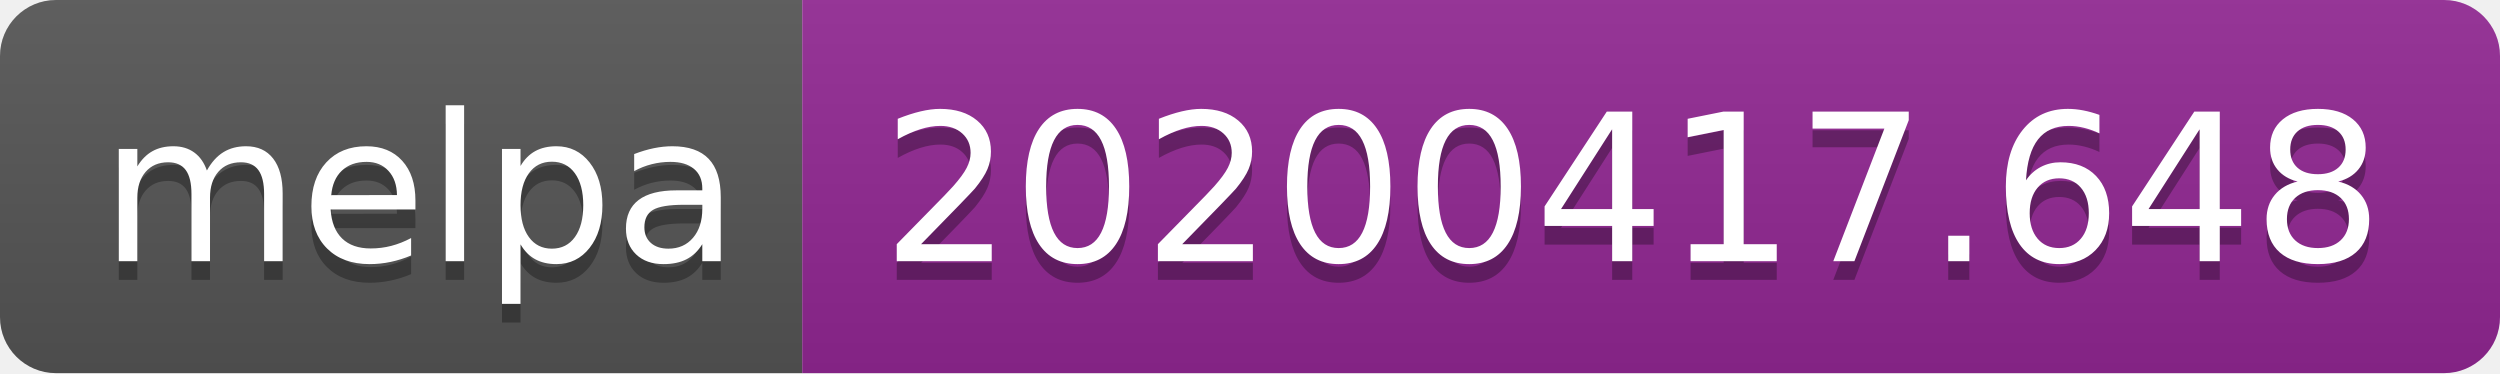
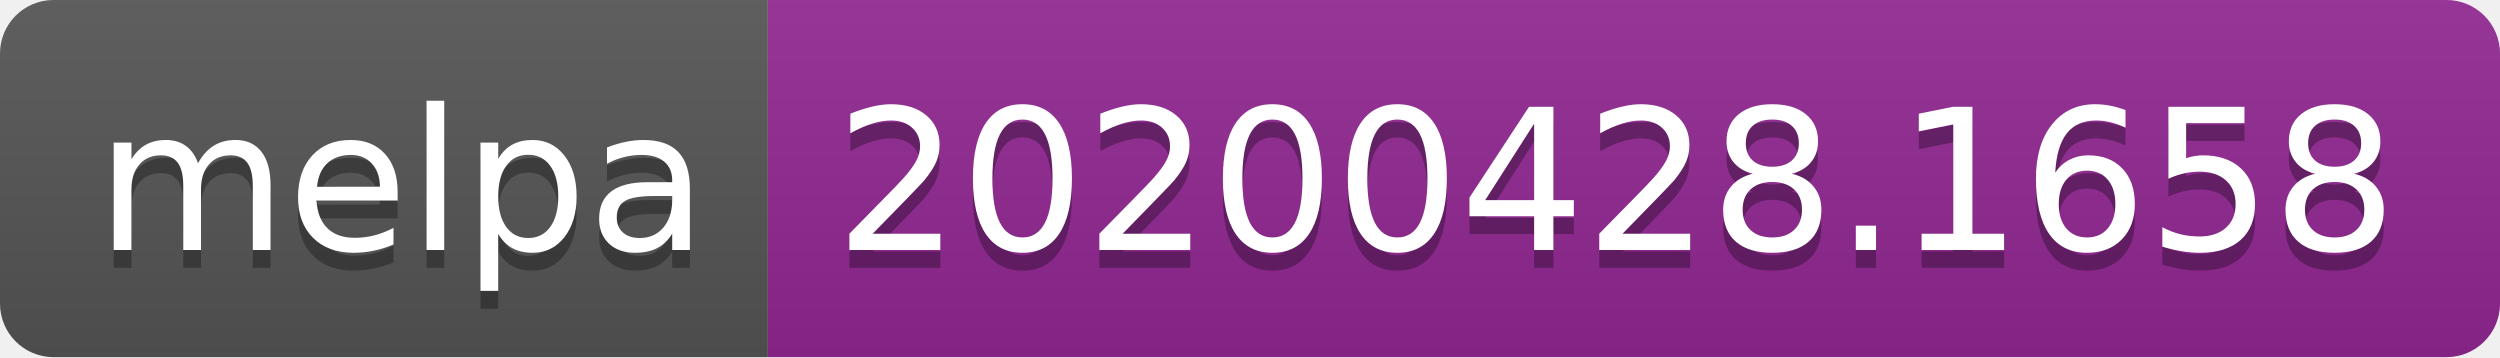
- <svg xmlns="http://www.w3.org/2000/svg" width="134" height="20">
+ <svg xmlns="http://www.w3.org/2000/svg" width="140" height="20">
  <linearGradient id="s" x2="0" y2="100%">
    <stop offset="0" stop-color="#bbb" stop-opacity=".1" />
    <stop offset="1" stop-opacity=".1" />
  </linearGradient>
  <clipPath id="r">
-     <rect width="134" height="20" rx="3" fill="#fff" />
+     <rect width="140" height="20" rx="3" fill="#fff" />
  </clipPath>
  <g clip-path="url(#r)">
    <rect width="43" height="20" fill="#555" />
-     <rect x="43" width="91" height="20" fill="#922793" />
-     <rect width="134" height="20" fill="url(#s)" />
+     <rect x="43" width="97" height="20" fill="#922793" />
+     <rect width="140" height="20" fill="url(#s)" />
  </g>
  <g fill="#fff" text-anchor="middle" font-family="DejaVu Sans,Verdana,Geneva,sans-serif" font-size="110">
    <text x="225" y="150" fill="#010101" fill-opacity=".3" transform="scale(.1)" textLength="330">melpa</text>
    <text x="225" y="140" transform="scale(.1)" textLength="330">melpa</text>
-     <text x="875" y="150" fill="#010101" fill-opacity=".3" transform="scale(.1)" textLength="810">20200417.648</text>
-     <text x="875" y="140" transform="scale(.1)" textLength="810">20200417.648</text>
+     <text x="905" y="150" fill="#010101" fill-opacity=".3" transform="scale(.1)" textLength="870">20200428.1658</text>
+     <text x="905" y="140" transform="scale(.1)" textLength="870">20200428.1658</text>
  </g>
</svg>
